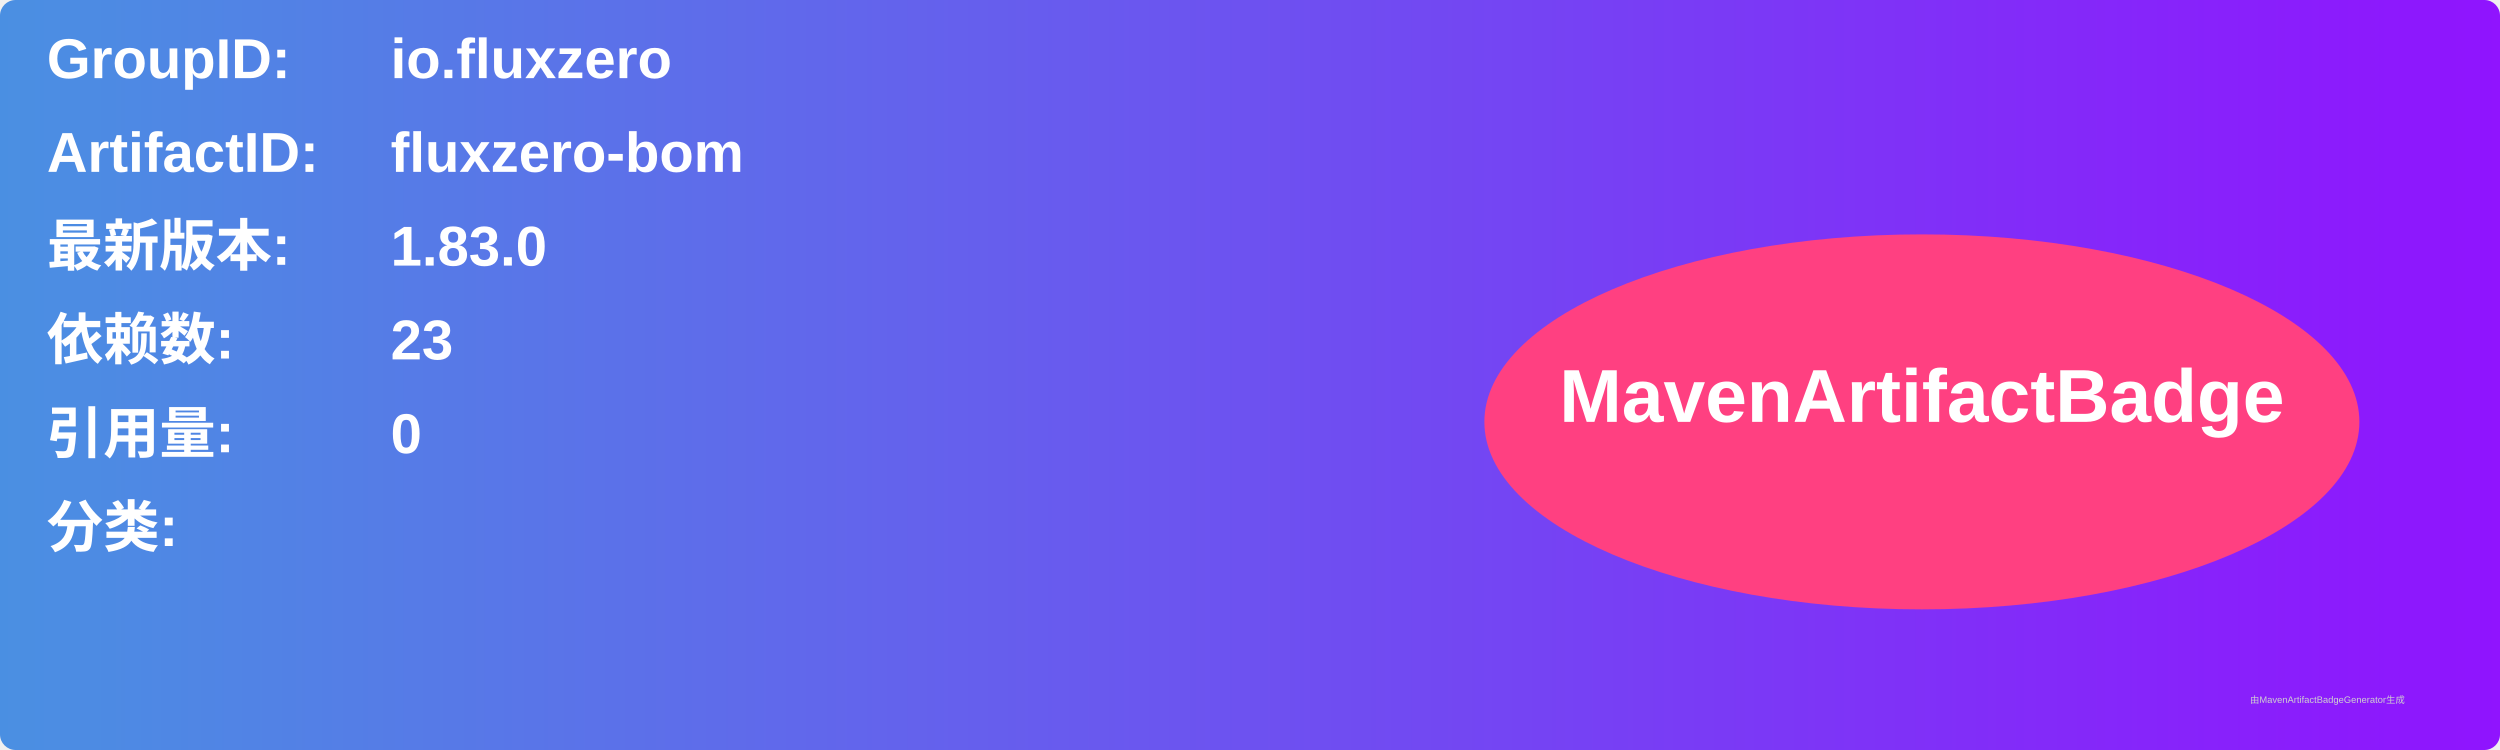
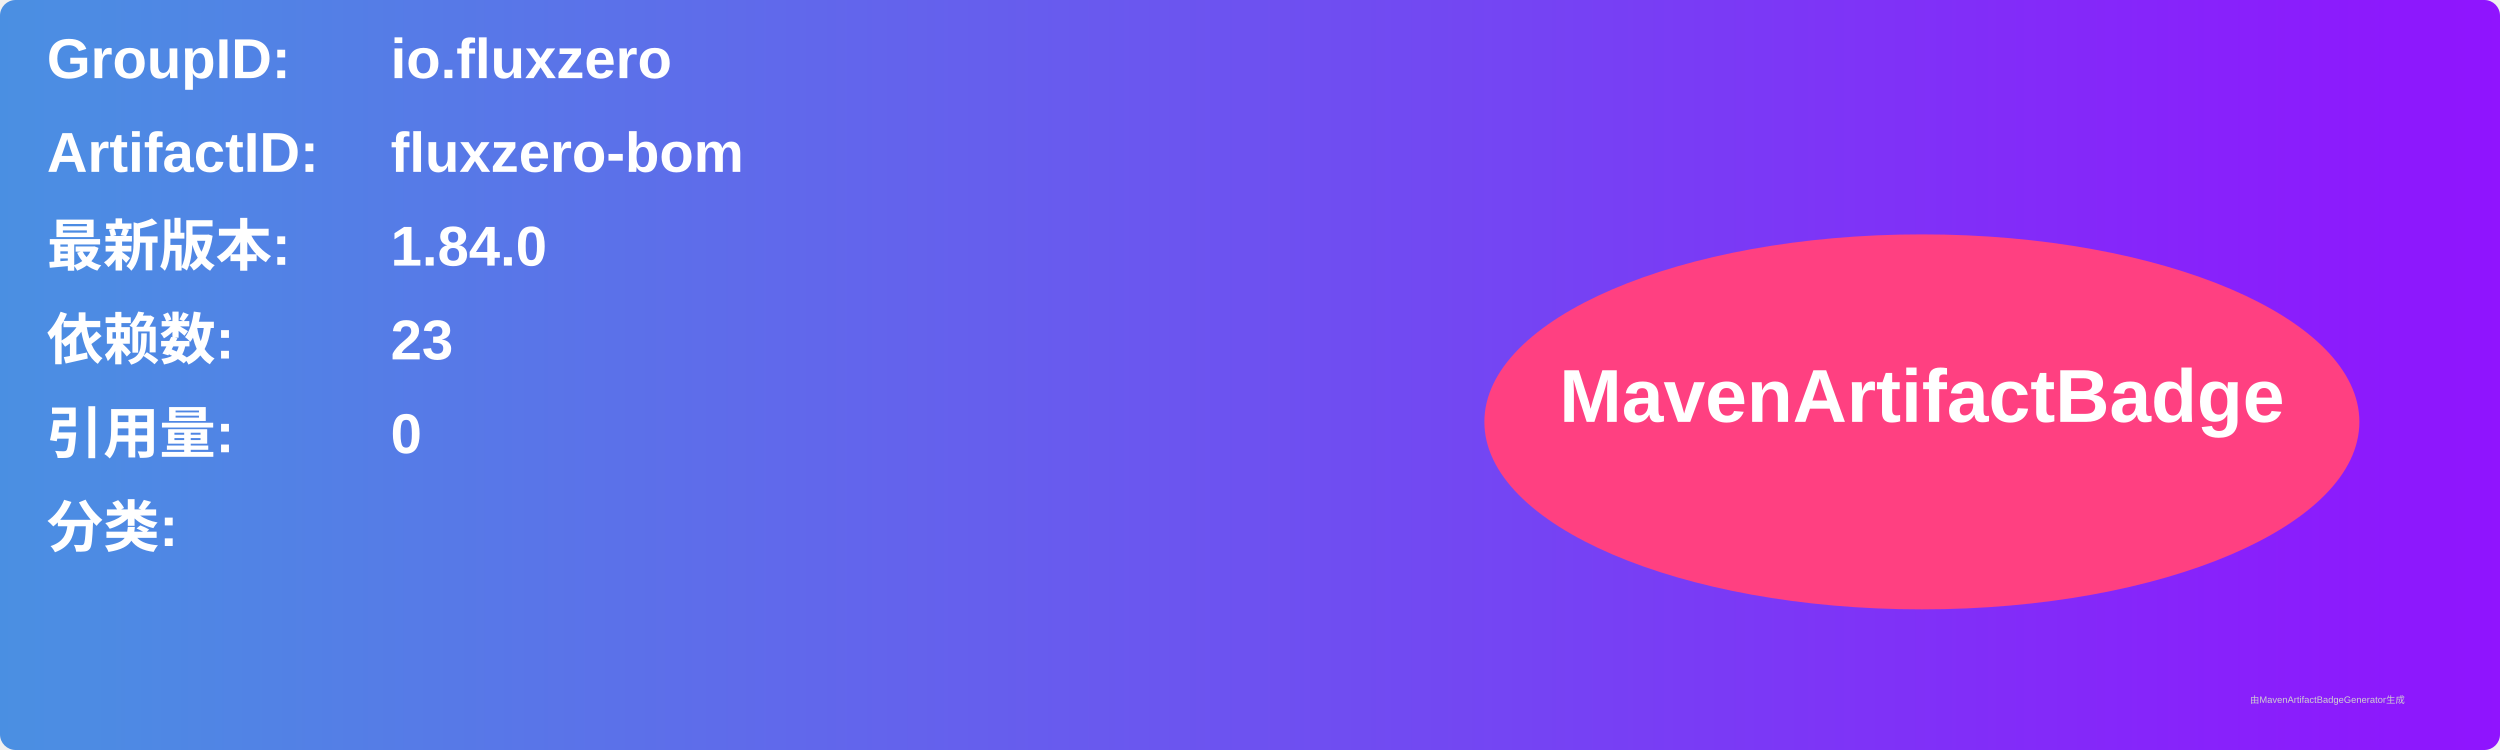
<svg xmlns="http://www.w3.org/2000/svg" width="800" height="240" viewBox="0 0 800 240">
  <linearGradient id="grad" x1="0%" y1="0%" x2="100%" y2="0%">
    <stop offset="0%" stop-color="#4a90e2" />
    <stop offset="100%" stop-color="#9013fe" />
  </linearGradient>
  <rect width="100%" height="100%" rx="5" ry="5" fill="url(#grad)" />
  <g transform="translate(15, 15)">
    <text x="0" y="10" font-family="Arial" font-size="18" fill="white" font-weight="bold" width="260">GroupID:</text>
    <text x="110" y="10" font-family="Arial" font-size="18" fill="white" font-weight="bold" width="460">io.fluxzero</text>
    <text x="0" y="40" font-family="Arial" font-size="18" fill="white" font-weight="bold" width="260">ArtifactID:</text>
    <text x="110" y="40" font-family="Arial" font-size="18" fill="white" font-weight="bold" width="460">fluxzero-bom</text>
    <text x="0" y="70" font-family="Arial" font-size="18" fill="white" font-weight="bold">最新版本:</text>
    <text x="110" y="70" font-family="Arial" font-size="18" fill="white" font-weight="bold">
-       <tspan font-weight="bold">1.83.0</tspan>
+       <tspan font-weight="bold">1.84.0</tspan>
    </text>
    <text x="0" y="100" font-family="Arial" font-size="18" fill="white" font-weight="bold">依赖数: </text>
    <text x="110" y="100" font-family="Arial" font-size="18" fill="white">
      <tspan font-weight="bold">23</tspan>
    </text>
    <text x="0" y="130" font-family="Arial" font-size="18" fill="white" font-weight="bold">引用量: </text>
    <text x="110" y="130" font-family="Arial" font-size="18" fill="white">
      <tspan font-weight="bold">0</tspan>
    </text>
    <text x="0" y="160" font-family="Arial" font-size="18" fill="white" font-weight="bold">分类:</text>
    <text x="10" y="190" font-family="Arial" font-size="10" fill="white">
      <tspan font-weight="bold" />
    </text>
    <ellipse cx="600" cy="120" rx="140" ry="60" fill="#ff4081" />
    <text x="600" y="120" text-anchor="middle" font-family="Arial" font-size="24" fill="white" font-weight="bold">MavenArtifactBadge</text>
  </g>
  <text x="720" y="225" font-family="Arial" font-size="3" fill="#d0d0d0">由MavenArtifactBadgeGenerator生成</text>
</svg>
